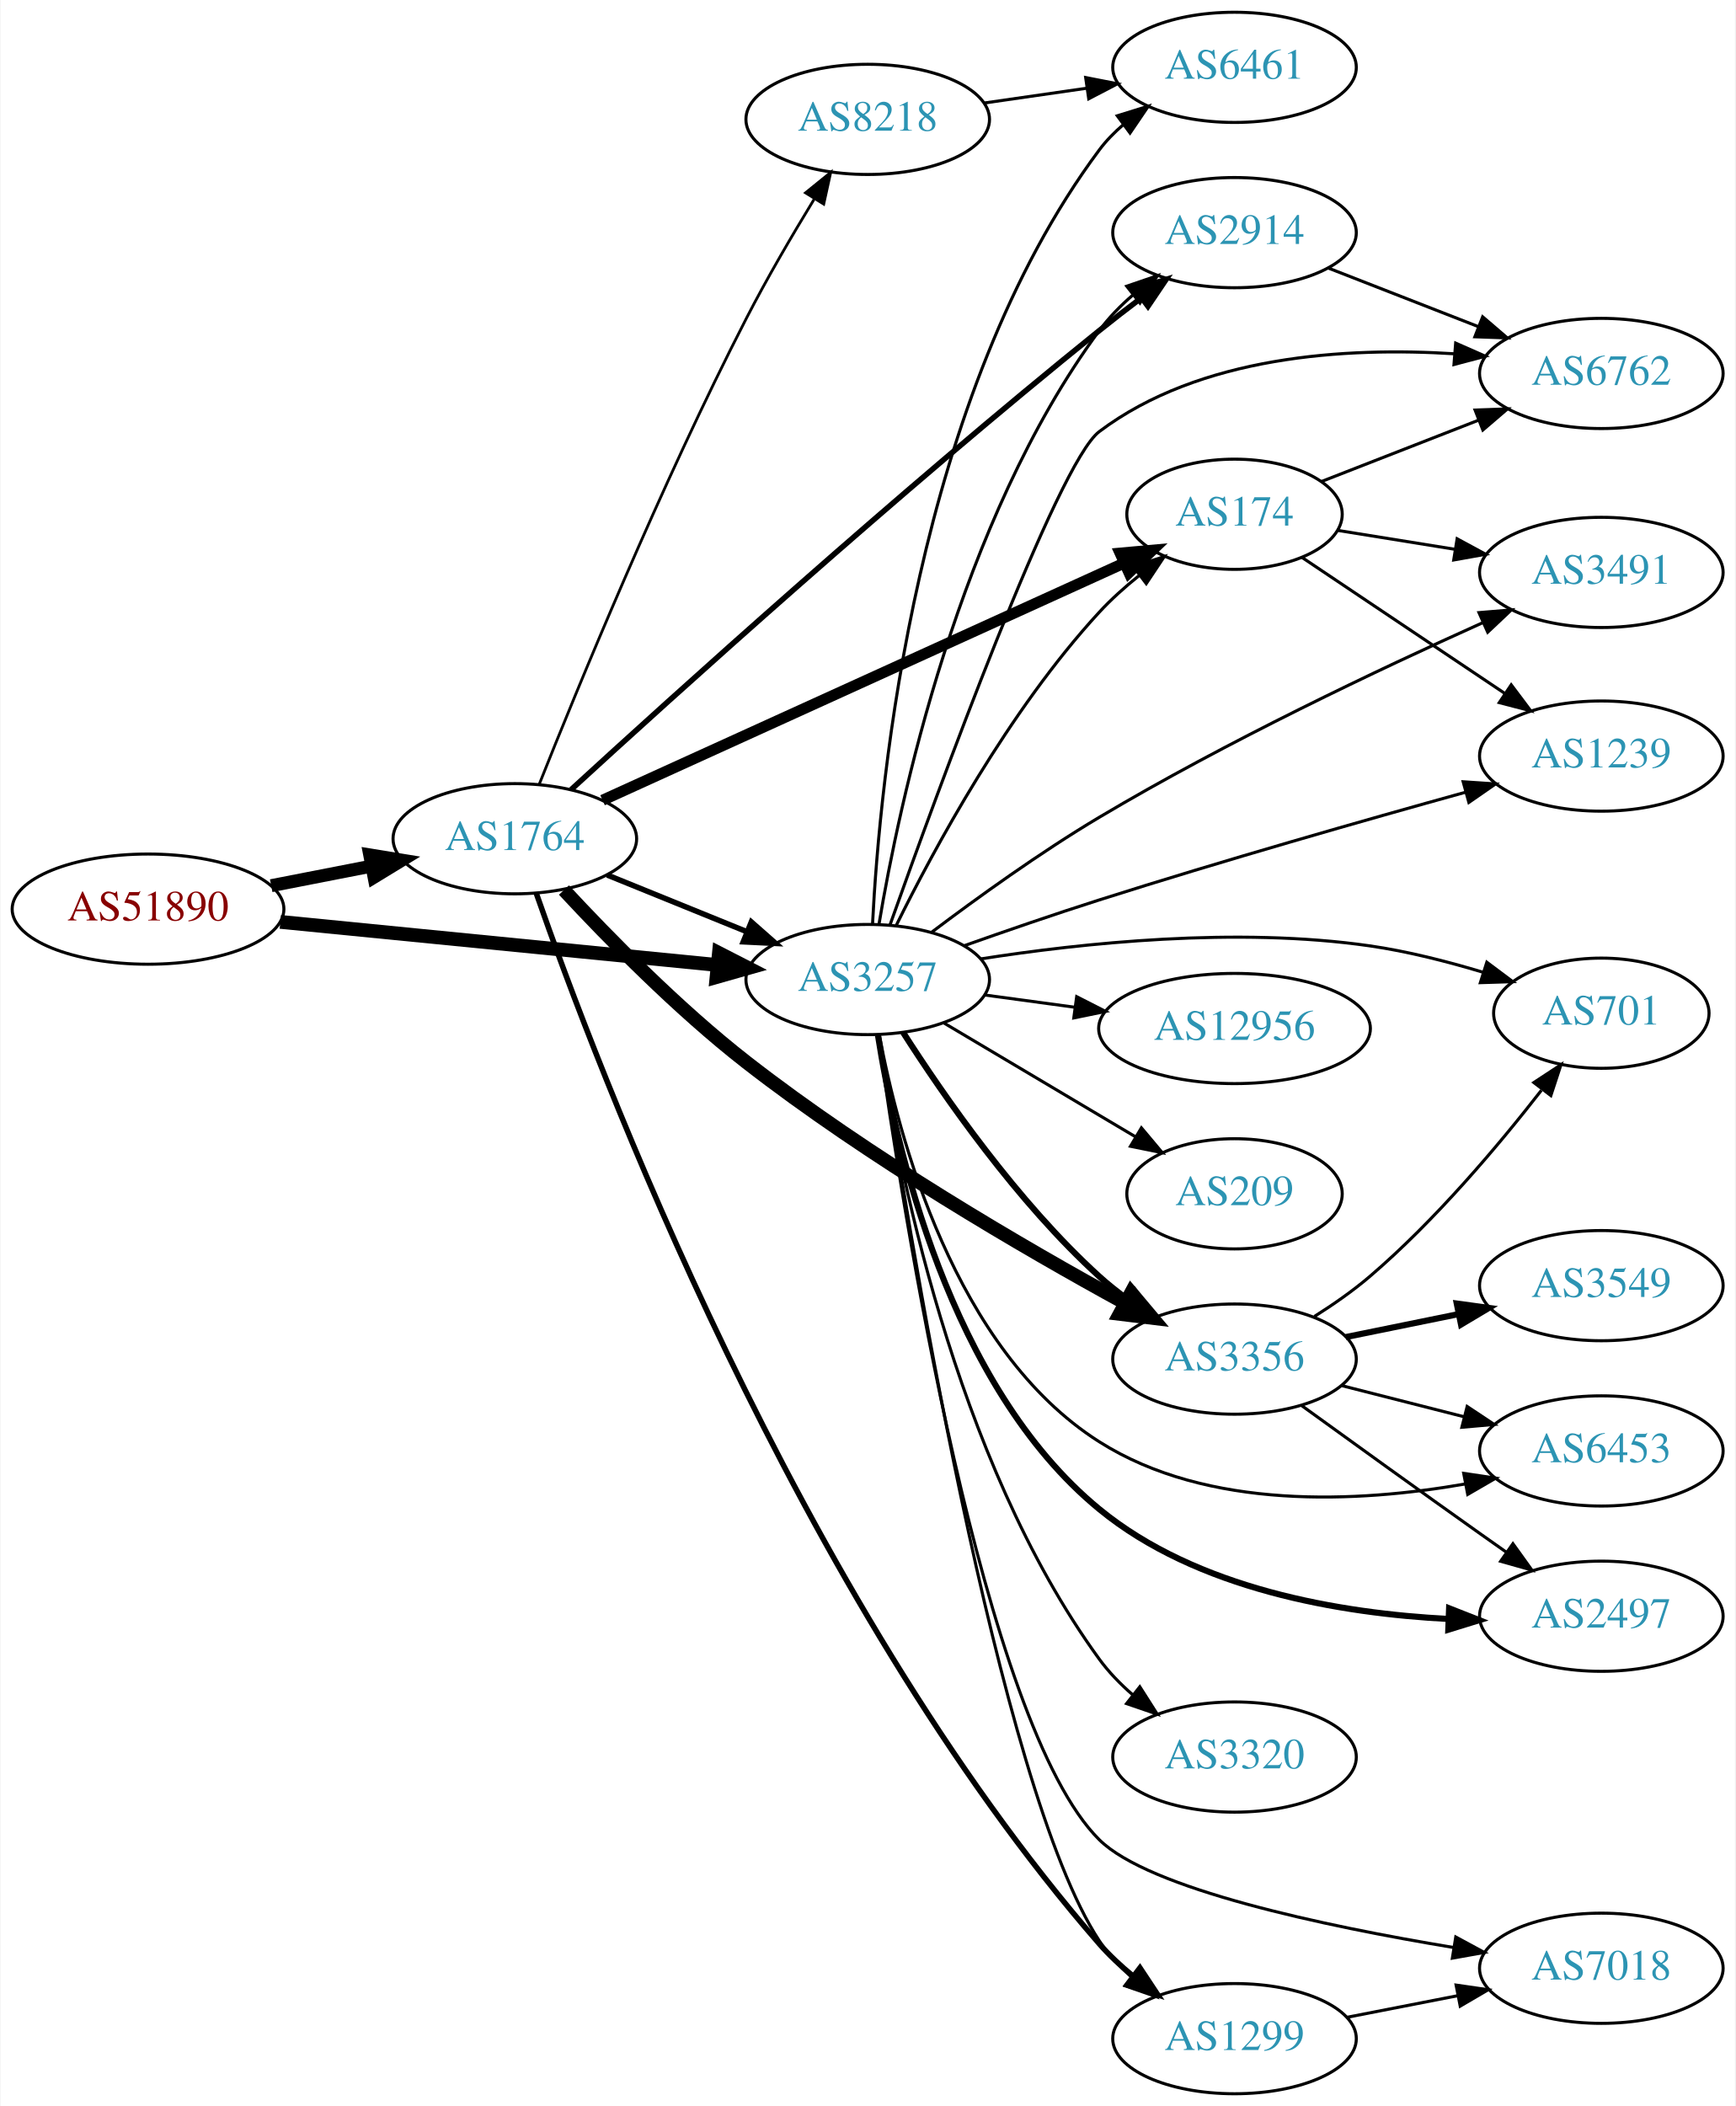
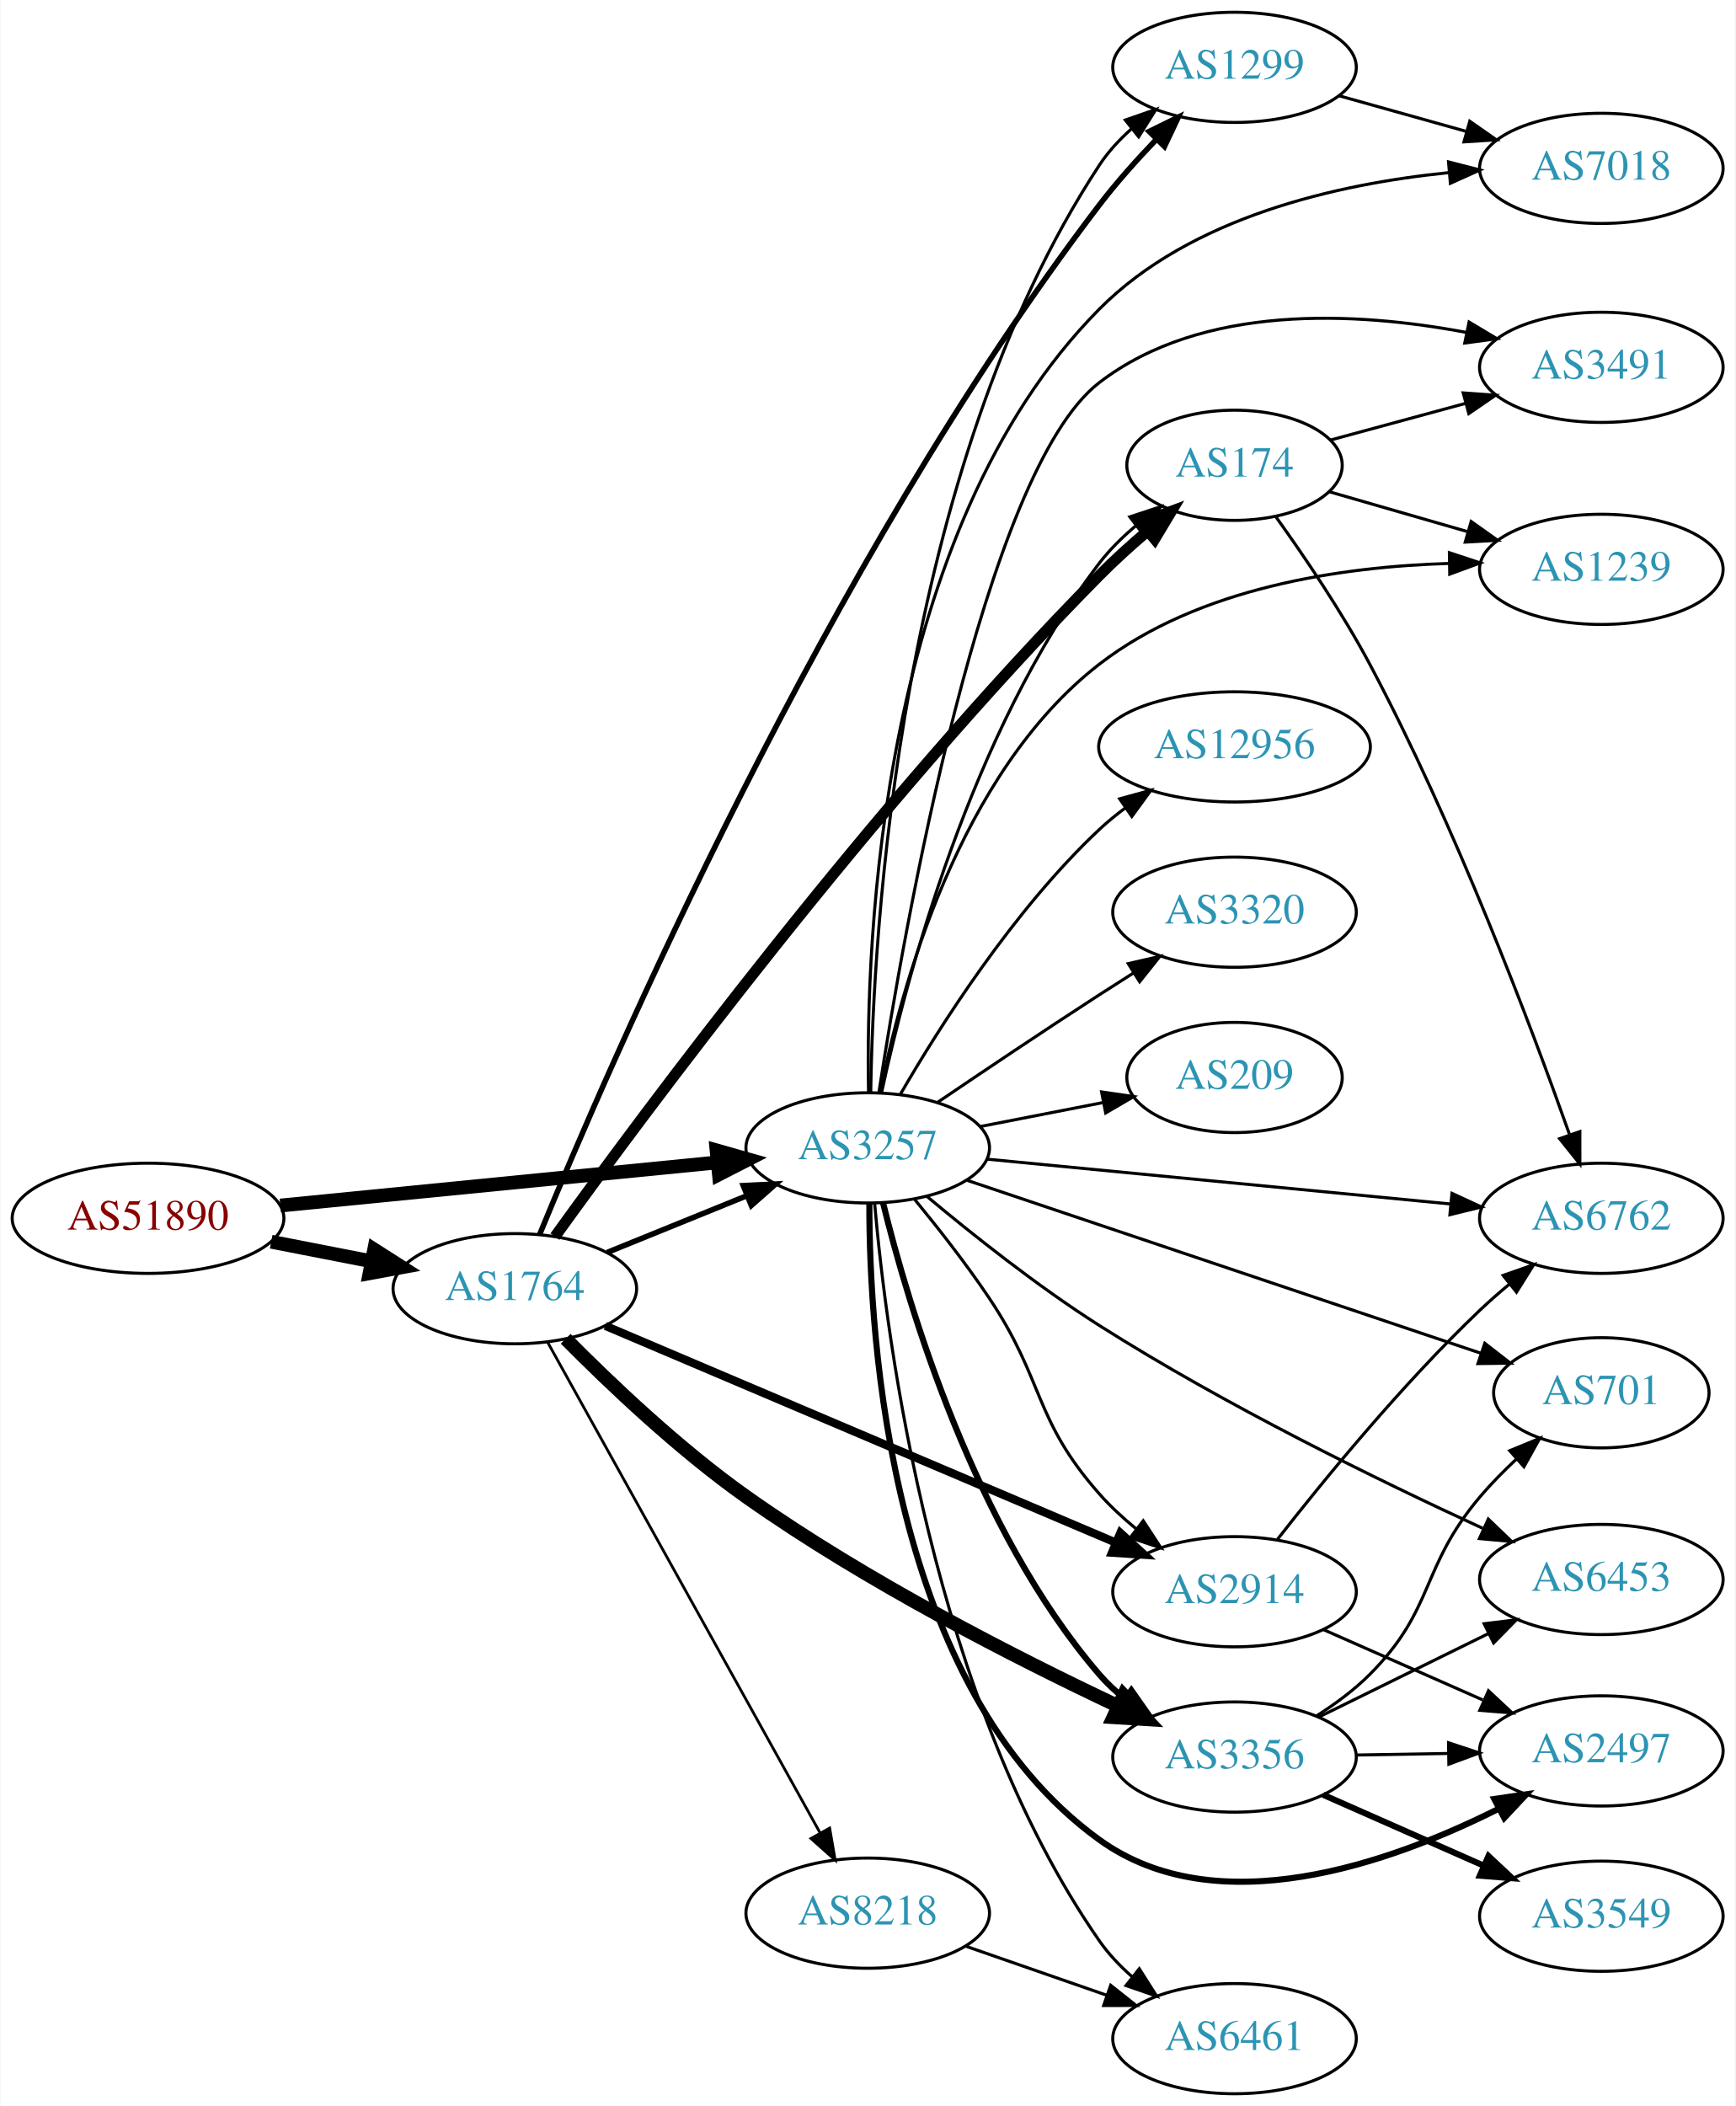
<svg xmlns="http://www.w3.org/2000/svg" xmlns:xlink="http://www.w3.org/1999/xlink" width="567pt" height="688pt" viewBox="0.00 0.00 566.66 688.00">
  <g id="graph0" class="graph" transform="scale(1 1) rotate(0) translate(4 684)">
    <polygon fill="white" stroke="none" points="-4,4 -4,-684 562.663,-684 562.663,4 -4,4" />
    <g id="node1" class="node">
      <g id="a_node1">
        <a xlink:href="/asn/51890" xlink:title="AS51890 ~ Mayr-Melnhof Karton GmbH [AT]">
-           <ellipse fill="#ffffff" stroke="black" cx="44.196" cy="-387" rx="44.393" ry="18" />
-           <text text-anchor="middle" x="44.196" y="-383.3" font-family="Times,serif" font-size="14.00" fill="#880000">AS51890</text>
+           <ellipse fill="#ffffff" stroke="black" cx="44.196" cy="-286" rx="44.393" ry="18" />
+           <text text-anchor="middle" x="44.196" y="-282.3" font-family="Times,serif" font-size="14.00" fill="#880000">AS51890</text>
        </a>
      </g>
    </g>
    <g id="node2" class="node">
      <g id="a_node2">
        <a xlink:href="/asn/1764" xlink:title="AS1764 ~ NEXTLAYER-AS [AT]">
-           <ellipse fill="#ffffff" stroke="black" cx="164.039" cy="-410" rx="39.794" ry="18" />
-           <text text-anchor="middle" x="164.039" y="-406.3" font-family="Times,serif" font-size="14.00" fill="#2c94b3">AS1764</text>
+           <ellipse fill="#ffffff" stroke="black" cx="164.039" cy="-263" rx="39.794" ry="18" />
+           <text text-anchor="middle" x="164.039" y="-259.3" font-family="Times,serif" font-size="14.00" fill="#2c94b3">AS1764</text>
        </a>
      </g>
    </g>
    <g id="edge1" class="edge">
-       <path fill="none" stroke="black" stroke-width="4.235" d="M84.436,-394.659C94.888,-396.699 106.274,-398.921 117.052,-401.025" />
-       <polygon fill="black" stroke="black" stroke-width="4.235" points="116.625,-404.717 127.149,-402.995 118.045,-397.442 116.625,-404.717" />
+       <path fill="none" stroke="black" stroke-width="4.5" d="M84.436,-278.341C94.888,-276.301 106.274,-274.079 117.052,-271.975" />
+       <polygon fill="black" stroke="black" stroke-width="4.5" points="118.089,-275.785 127.149,-270.005 116.58,-268.056 118.089,-275.785" />
    </g>
    <g id="node3" class="node">
      <g id="a_node3">
        <a xlink:href="/asn/3257" xlink:title="AS3257 ~ GTT [DE]">
-           <ellipse fill="#ffffff" stroke="black" cx="279.332" cy="-364" rx="39.794" ry="18" />
-           <text text-anchor="middle" x="279.332" y="-360.3" font-family="Times,serif" font-size="14.00" fill="#2c94b3">AS3257</text>
+           <ellipse fill="#ffffff" stroke="black" cx="279.332" cy="-309" rx="39.794" ry="18" />
+           <text text-anchor="middle" x="279.332" y="-305.3" font-family="Times,serif" font-size="14.00" fill="#2c94b3">AS3257</text>
        </a>
      </g>
    </g>
    <g id="edge2" class="edge">
-       <path fill="none" stroke="black" stroke-width="4.5" d="M87.415,-382.835C127.661,-378.864 188.2,-372.892 230.277,-368.741" />
-       <polygon fill="black" stroke="black" stroke-width="4.5" points="230.721,-372.654 240.286,-367.753 229.948,-364.817 230.721,-372.654" />
-     </g>
-     <g id="edge8" class="edge">
-       <path fill="none" stroke="black" stroke-width="1.8" d="M194.214,-398.154C208.09,-392.52 224.867,-385.708 239.776,-379.654" />
-       <polygon fill="black" stroke="black" stroke-width="1.8" points="241.306,-382.811 249.255,-375.806 238.673,-376.325 241.306,-382.811" />
+       <path fill="none" stroke="black" stroke-width="4.5" d="M87.415,-290.165C127.661,-294.136 188.2,-300.108 230.277,-304.259" />
+       <polygon fill="black" stroke="black" stroke-width="4.5" points="229.948,-308.183 240.286,-305.247 230.721,-300.346 229.948,-308.183" />
+     </g>
+     <g id="edge7" class="edge">
+       <path fill="none" stroke="black" stroke-width="1.8" d="M194.214,-274.846C208.09,-280.48 224.867,-287.292 239.776,-293.346" />
+       <polygon fill="black" stroke="black" stroke-width="1.8" points="238.673,-296.675 249.255,-297.194 241.306,-290.189 238.673,-296.675" />
    </g>
    <g id="node4" class="node">
      <g id="a_node4">
        <a xlink:href="/asn/2914" xlink:title="AS2914 ~ NTT America, Inc. [US]">
-           <ellipse fill="#ffffff" stroke="black" cx="399.174" cy="-608" rx="39.794" ry="18" />
-           <text text-anchor="middle" x="399.174" y="-604.3" font-family="Times,serif" font-size="14.00" fill="#2c94b3">AS2914</text>
+           <ellipse fill="#ffffff" stroke="black" cx="399.174" cy="-164" rx="39.794" ry="18" />
+           <text text-anchor="middle" x="399.174" y="-160.3" font-family="Times,serif" font-size="14.00" fill="#2c94b3">AS2914</text>
        </a>
      </g>
    </g>
    <g id="edge3" class="edge">
-       <path fill="none" stroke="black" stroke-width="1.8" d="M182.437,-426.05C215.391,-456.257 289.486,-523.264 354.978,-576 359.34,-579.512 364.03,-583.136 368.654,-586.626" />
-       <polygon fill="black" stroke="black" stroke-width="1.8" points="366.713,-589.544 376.824,-592.71 370.894,-583.93 366.713,-589.544" />
+       <path fill="none" stroke="black" stroke-width="2.7" d="M193.626,-250.861C235.513,-233.073 313.636,-199.899 360.27,-180.096" />
+       <polygon fill="black" stroke="black" stroke-width="2.7" points="361.882,-183.214 369.718,-176.084 359.146,-176.771 361.882,-183.214" />
    </g>
    <g id="node5" class="node">
      <g id="a_node5">
-         <a xlink:href="/asn/3356" xlink:title="AS3356 ~ Level 3 Parent, LLC [US]">
-           <ellipse fill="#ffffff" stroke="black" cx="399.174" cy="-240" rx="39.794" ry="18" />
-           <text text-anchor="middle" x="399.174" y="-236.3" font-family="Times,serif" font-size="14.00" fill="#2c94b3">AS3356</text>
+         <a xlink:href="/asn/1299" xlink:title="AS1299 ~ Telia Carrier [EU]">
+           <ellipse fill="#ffffff" stroke="black" cx="399.174" cy="-662" rx="39.794" ry="18" />
+           <text text-anchor="middle" x="399.174" y="-658.3" font-family="Times,serif" font-size="14.00" fill="#2c94b3">AS1299</text>
        </a>
      </g>
    </g>
    <g id="edge4" class="edge">
-       <path fill="none" stroke="black" stroke-width="4.5" d="M180.098,-393.24C194.537,-377.683 217.376,-354.376 239.685,-337 279.698,-305.834 330.341,-276.364 363.465,-258.261" />
-       <polygon fill="black" stroke="black" stroke-width="4.5" points="365.403,-261.689 372.32,-253.464 361.652,-254.765 365.403,-261.689" />
+       <path fill="none" stroke="black" stroke-width="1.8" d="M172.15,-280.74C194.227,-334.601 265.504,-499.721 354.978,-617 360.549,-624.302 367.17,-631.705 373.533,-638.341" />
+       <polygon fill="black" stroke="black" stroke-width="1.8" points="371.296,-641.057 380.807,-645.725 376.283,-636.145 371.296,-641.057" />
    </g>
    <g id="node6" class="node">
      <g id="a_node6">
        <a xlink:href="/asn/174" xlink:title="AS174 ~ Cogent Communications [US]">
-           <ellipse fill="#ffffff" stroke="black" cx="399.174" cy="-516" rx="35.194" ry="18" />
-           <text text-anchor="middle" x="399.174" y="-512.3" font-family="Times,serif" font-size="14.00" fill="#2c94b3">AS174</text>
+           <ellipse fill="#ffffff" stroke="black" cx="399.174" cy="-532" rx="35.194" ry="18" />
+           <text text-anchor="middle" x="399.174" y="-528.3" font-family="Times,serif" font-size="14.00" fill="#2c94b3">AS174</text>
        </a>
      </g>
    </g>
    <g id="edge5" class="edge">
-       <path fill="none" stroke="black" stroke-width="3.6" d="M192.698,-422.576C235.15,-441.878 316.337,-478.791 362.942,-499.981" />
-       <polygon fill="black" stroke="black" stroke-width="3.6" points="361.784,-503.299 372.336,-504.252 364.681,-496.927 361.784,-503.299" />
+       <path fill="none" stroke="black" stroke-width="3.6" d="M177.143,-280.019C205.814,-319.815 281.022,-421.238 354.978,-496 359.868,-500.943 365.38,-505.922 370.79,-510.534" />
+       <polygon fill="black" stroke="black" stroke-width="3.6" points="368.628,-513.288 378.558,-516.982 373.099,-507.902 368.628,-513.288" />
    </g>
    <g id="node7" class="node">
      <g id="a_node7">
-         <a xlink:href="/asn/1299" xlink:title="AS1299 ~ Telia Carrier [EU]">
-           <ellipse fill="#ffffff" stroke="black" cx="399.174" cy="-18" rx="39.794" ry="18" />
-           <text text-anchor="middle" x="399.174" y="-14.3" font-family="Times,serif" font-size="14.00" fill="#2c94b3">AS1299</text>
+         <a xlink:href="/asn/3356" xlink:title="AS3356 ~ Level 3 Parent, LLC [US]">
+           <ellipse fill="#ffffff" stroke="black" cx="399.174" cy="-110" rx="39.794" ry="18" />
+           <text text-anchor="middle" x="399.174" y="-106.3" font-family="Times,serif" font-size="14.00" fill="#2c94b3">AS3356</text>
        </a>
      </g>
    </g>
    <g id="edge6" class="edge">
-       <path fill="none" stroke="black" stroke-width="1.8" d="M171.068,-392.104C190.522,-336.313 256.162,-162.503 354.978,-49 358.217,-45.28 361.986,-41.762 365.922,-38.524" />
-       <polygon fill="black" stroke="black" stroke-width="1.8" points="368.276,-41.132 374.122,-32.296 364.041,-35.557 368.276,-41.132" />
+       <path fill="none" stroke="black" stroke-width="4.5" d="M180.649,-246.641C195.108,-232.03 217.643,-210.588 239.685,-195 278.78,-167.351 327.913,-142.324 361.026,-126.701" />
+       <polygon fill="black" stroke="black" stroke-width="4.5" points="362.942,-130.152 370.339,-122.355 359.612,-123.016 362.942,-130.152" />
    </g>
    <g id="node8" class="node">
      <g id="a_node8">
        <a xlink:href="/asn/8218" xlink:title="AS8218 ~ legacy Neotelecoms [FR]">
-           <ellipse fill="#ffffff" stroke="black" cx="279.332" cy="-645" rx="39.794" ry="18" />
-           <text text-anchor="middle" x="279.332" y="-641.3" font-family="Times,serif" font-size="14.00" fill="#2c94b3">AS8218</text>
-         </a>
-       </g>
-     </g>
-     <g id="edge7" class="edge">
-       <path fill="none" stroke="black" stroke-width="0.9" d="M171.975,-427.706C184.412,-458.983 211.819,-525.825 239.685,-580 246.414,-593.081 254.656,-607.163 261.797,-618.864" />
-       <polygon fill="black" stroke="black" stroke-width="0.9" points="259.006,-621.005 267.239,-627.673 264.961,-617.326 259.006,-621.005" />
-     </g>
-     <g id="edge30" class="edge">
-       <path fill="none" stroke="black" d="M283.025,-382.143C289.533,-421.014 309.094,-513.84 354.978,-576 358.085,-580.21 361.903,-584.11 365.972,-587.635" />
-       <polygon fill="black" stroke="black" points="363.958,-590.504 373.983,-593.933 368.285,-585.001 363.958,-590.504" />
-     </g>
-     <g id="edge23" class="edge">
-       <path fill="none" stroke="black" stroke-width="2" d="M290.886,-346.732C304.084,-326.083 328.223,-291.272 354.978,-267 357.915,-264.335 361.149,-261.776 364.485,-259.366" />
-       <polygon fill="black" stroke="black" stroke-width="2" points="366.541,-262.201 372.879,-253.711 362.63,-256.396 366.541,-262.201" />
+           <ellipse fill="#ffffff" stroke="black" cx="279.332" cy="-59" rx="39.794" ry="18" />
+           <text text-anchor="middle" x="279.332" y="-55.3" font-family="Times,serif" font-size="14.00" fill="#2c94b3">AS8218</text>
+         </a>
+       </g>
+     </g>
+     <g id="edge8" class="edge">
+       <path fill="none" stroke="black" stroke-width="0.9" d="M174.698,-245.607C194.597,-209.776 240.261,-127.552 263.765,-85.229" />
+       <polygon fill="black" stroke="black" stroke-width="0.9" points="266.901,-86.79 268.697,-76.349 260.782,-83.392 266.901,-86.79" />
+     </g>
+     <g id="edge32" class="edge">
+       <path fill="none" stroke="black" d="M294.598,-292.255C302.202,-283.008 311.502,-271.163 318.978,-260 337.138,-232.884 333.39,-220.475 354.978,-196 358.514,-191.991 362.631,-188.173 366.891,-184.663" />
+       <polygon fill="black" stroke="black" points="369.348,-187.189 375.145,-178.321 365.083,-181.638 369.348,-187.189" />
+     </g>
+     <g id="edge20" class="edge">
+       <path fill="none" stroke="black" d="M280.315,-327.006C281.092,-378.618 289.203,-529.79 354.978,-630 357.849,-634.374 361.534,-638.367 365.539,-641.936" />
+       <polygon fill="black" stroke="black" points="363.499,-644.785 373.506,-648.266 367.853,-639.304 363.499,-644.785" />
+     </g>
+     <g id="edge21" class="edge">
+       <path fill="none" stroke="black" d="M283.843,-326.972C291.569,-362.898 312.804,-444.854 354.978,-500 358.38,-504.448 362.56,-508.569 366.966,-512.272" />
+       <polygon fill="black" stroke="black" points="364.962,-515.146 375.024,-518.465 369.229,-509.596 364.962,-515.146" />
    </g>
    <g id="edge22" class="edge">
-       <path fill="none" stroke="black" d="M288.653,-381.69C300.85,-406.419 325.374,-451.892 354.978,-484 358.853,-488.203 363.346,-492.226 367.941,-495.916" />
-       <polygon fill="black" stroke="black" points="366.119,-498.926 376.207,-502.162 370.339,-493.341 366.119,-498.926" />
-     </g>
-     <g id="edge31" class="edge">
-       <path fill="none" stroke="black" d="M282.971,-345.875C291.84,-286.709 321.879,-100.159 354.978,-50 357.86,-45.633 361.551,-41.644 365.559,-38.077" />
-       <polygon fill="black" stroke="black" points="367.873,-40.709 373.527,-31.748 363.52,-35.227 367.873,-40.709" />
+       <path fill="none" stroke="black" stroke-width="2" d="M284.349,-291.006C292.601,-257.432 314.2,-184.365 354.978,-137 357.43,-134.152 360.259,-131.505 363.271,-129.071" />
+       <polygon fill="black" stroke="black" stroke-width="2" points="365.459,-131.809 371.542,-123.135 361.377,-126.122 365.459,-131.809" />
+     </g>
+     <g id="node9" class="node">
+       <g id="a_node9">
+         <a xlink:href="/asn/1239" xlink:title="AS1239 ~ Sprint [US]">
+           <ellipse fill="#ffffff" stroke="black" cx="519.017" cy="-498" rx="39.794" ry="18" />
+           <text text-anchor="middle" x="519.017" y="-494.3" font-family="Times,serif" font-size="14.00" fill="#2c94b3">AS1239</text>
+         </a>
+       </g>
+     </g>
+     <g id="edge29" class="edge">
+       <path fill="none" stroke="black" d="M283.358,-327.003C289.958,-360.299 308.915,-431.348 354.978,-467 387.433,-492.119 434.246,-498.883 469.392,-499.94" />
+       <polygon fill="black" stroke="black" points="469.38,-503.44 479.434,-500.099 469.491,-496.441 469.38,-503.44" />
    </g>
    <g id="node10" class="node">
      <g id="a_node10">
-         <a xlink:href="/asn/701" xlink:title="AS701 ~ UUNET [US]">
-           <ellipse fill="#ffffff" stroke="black" cx="519.017" cy="-353" rx="35.194" ry="18" />
-           <text text-anchor="middle" x="519.017" y="-349.3" font-family="Times,serif" font-size="14.00" fill="#2c94b3">AS701</text>
-         </a>
-       </g>
-     </g>
-     <g id="edge24" class="edge">
-       <path fill="none" stroke="black" d="M316.117,-370.718C349.26,-375.923 399.848,-381.28 443.37,-375 455.574,-373.239 468.564,-369.938 480.228,-366.418" />
-       <polygon fill="black" stroke="black" points="481.605,-369.653 490.084,-363.302 479.494,-362.979 481.605,-369.653" />
+         <a xlink:href="/asn/3491" xlink:title="AS3491 ~ PCCW Global, Inc. [US]">
+           <ellipse fill="#ffffff" stroke="black" cx="519.017" cy="-564" rx="39.794" ry="18" />
+           <text text-anchor="middle" x="519.017" y="-560.3" font-family="Times,serif" font-size="14.00" fill="#2c94b3">AS3491</text>
+         </a>
+       </g>
+     </g>
+     <g id="edge25" class="edge">
+       <path fill="none" stroke="black" d="M282.986,-327.13C291.075,-379.638 317.189,-529.934 354.978,-559 388.688,-584.928 438.954,-582.157 474.751,-575.435" />
+       <polygon fill="black" stroke="black" points="475.807,-578.791 484.899,-573.353 474.4,-571.934 475.807,-578.791" />
    </g>
    <g id="node11" class="node">
      <g id="a_node11">
-         <a xlink:href="/asn/6453" xlink:title="AS6453 ~ TATA COMMUNICATIONS (AMERICA) INC [US]">
-           <ellipse fill="#ffffff" stroke="black" cx="519.017" cy="-210" rx="39.794" ry="18" />
-           <text text-anchor="middle" x="519.017" y="-206.3" font-family="Times,serif" font-size="14.00" fill="#2c94b3">AS6453</text>
-         </a>
-       </g>
-     </g>
-     <g id="edge29" class="edge">
-       <path fill="none" stroke="black" d="M283.104,-346.043C289.279,-312.97 307.558,-243.064 354.978,-213 390.45,-190.511 439.563,-193.08 474.594,-199.217" />
-       <polygon fill="black" stroke="black" points="474.05,-202.676 484.53,-201.117 475.366,-195.801 474.05,-202.676" />
+         <a xlink:href="/asn/6762" xlink:title="AS6762 ~ TELECOM ITALIA SPARKLE S.p.A. [IT]">
+           <ellipse fill="#ffffff" stroke="black" cx="519.017" cy="-286" rx="39.794" ry="18" />
+           <text text-anchor="middle" x="519.017" y="-282.3" font-family="Times,serif" font-size="14.00" fill="#2c94b3">AS6762</text>
+         </a>
+       </g>
+     </g>
+     <g id="edge24" class="edge">
+       <path fill="none" stroke="black" d="M318.256,-305.33C359.355,-301.353 425.041,-294.997 469.781,-290.668" />
+       <polygon fill="black" stroke="black" points="470.217,-294.142 479.834,-289.695 469.543,-287.174 470.217,-294.142" />
    </g>
    <g id="node12" class="node">
      <g id="a_node12">
-         <a xlink:href="/asn/2497" xlink:title="AS2497 ~ Internet Initiative Japan Inc. [JP]">
-           <ellipse fill="#ffffff" stroke="black" cx="519.017" cy="-156" rx="39.794" ry="18" />
-           <text text-anchor="middle" x="519.017" y="-152.3" font-family="Times,serif" font-size="14.00" fill="#2c94b3">AS2497</text>
-         </a>
-       </g>
-     </g>
-     <g id="edge19" class="edge">
-       <path fill="none" stroke="black" stroke-width="2" d="M282.672,-345.835C288.263,-310.262 305.806,-231.374 354.978,-191 386.848,-164.832 433.727,-156.949 469.047,-155.104" />
-       <polygon fill="black" stroke="black" stroke-width="2" points="469.282,-158.597 479.143,-154.722 469.018,-151.602 469.282,-158.597" />
+         <a xlink:href="/asn/6453" xlink:title="AS6453 ~ TATA COMMUNICATIONS (AMERICA) INC [US]">
+           <ellipse fill="#ffffff" stroke="black" cx="519.017" cy="-168" rx="39.794" ry="18" />
+           <text text-anchor="middle" x="519.017" y="-164.3" font-family="Times,serif" font-size="14.00" fill="#2c94b3">AS6453</text>
+         </a>
+       </g>
+     </g>
+     <g id="edge27" class="edge">
+       <path fill="none" stroke="black" d="M298.63,-293.191C313.315,-280.902 334.75,-263.844 354.978,-251 396.1,-224.89 446.464,-200.276 480.239,-184.736" />
+       <polygon fill="black" stroke="black" points="482.085,-187.741 489.731,-180.407 479.18,-181.372 482.085,-187.741" />
    </g>
    <g id="node13" class="node">
      <g id="a_node13">
-         <a xlink:href="/asn/7018" xlink:title="AS7018 ~ AT&amp;T Services, Inc. [US]">
-           <ellipse fill="#ffffff" stroke="black" cx="519.017" cy="-41" rx="39.794" ry="18" />
-           <text text-anchor="middle" x="519.017" y="-37.3" font-family="Times,serif" font-size="14.00" fill="#2c94b3">AS7018</text>
-         </a>
-       </g>
-     </g>
-     <g id="edge28" class="edge">
-       <path fill="none" stroke="black" d="M282.768,-345.69C290.608,-289.457 316.913,-120.78 354.978,-83 371.221,-66.879 428.593,-54.765 470.702,-47.788" />
-       <polygon fill="black" stroke="black" points="471.458,-51.212 480.775,-46.168 470.346,-44.301 471.458,-51.212" />
-     </g>
-     <g id="node14" class="node">
-       <g id="a_node14">
-         <a xlink:href="/asn/3491" xlink:title="AS3491 ~ PCCW Global, Inc. [US]">
-           <ellipse fill="#ffffff" stroke="black" cx="519.017" cy="-497" rx="39.794" ry="18" />
-           <text text-anchor="middle" x="519.017" y="-493.3" font-family="Times,serif" font-size="14.00" fill="#2c94b3">AS3491</text>
-         </a>
-       </g>
-     </g>
-     <g id="edge21" class="edge">
-       <path fill="none" stroke="black" d="M300.33,-379.539C315.031,-390.626 335.72,-405.54 354.978,-417 396.408,-441.654 446.511,-465.397 480.147,-480.522" />
-       <polygon fill="black" stroke="black" points="479.044,-483.863 489.602,-484.742 481.897,-477.47 479.044,-483.863" />
+         <a xlink:href="/asn/2497" xlink:title="AS2497 ~ Internet Initiative Japan Inc. [JP]">
+           <ellipse fill="#ffffff" stroke="black" cx="519.017" cy="-112" rx="39.794" ry="18" />
+           <text text-anchor="middle" x="519.017" y="-108.3" font-family="Times,serif" font-size="14.00" fill="#2c94b3">AS2497</text>
+         </a>
+       </g>
+     </g>
+     <g id="edge19" class="edge">
+       <path fill="none" stroke="black" stroke-width="2" d="M279.864,-290.926C279.824,-246.573 286.662,-132.382 354.978,-83 393.477,-55.171 450.2,-75.348 485.583,-93.153" />
+       <polygon fill="black" stroke="black" stroke-width="2" points="484.046,-96.299 494.529,-97.834 487.292,-90.097 484.046,-96.299" />
    </g>
    <g id="node15" class="node">
      <g id="a_node15">
-         <a xlink:href="/asn/6762" xlink:title="AS6762 ~ TELECOM ITALIA SPARKLE S.p.A. [IT]">
-           <ellipse fill="#ffffff" stroke="black" cx="519.017" cy="-562" rx="39.794" ry="18" />
-           <text text-anchor="middle" x="519.017" y="-558.3" font-family="Times,serif" font-size="14.00" fill="#2c94b3">AS6762</text>
-         </a>
-       </g>
-     </g>
-     <g id="edge26" class="edge">
-       <path fill="none" stroke="black" d="M286.623,-381.877C302.006,-425.134 341.265,-532.665 354.978,-543 387.911,-567.821 435.71,-570.652 471.044,-568.422" />
-       <polygon fill="black" stroke="black" points="471.423,-571.903 481.118,-567.63 470.874,-564.924 471.423,-571.903" />
+         <a xlink:href="/asn/701" xlink:title="AS701 ~ UUNET [US]">
+           <ellipse fill="#ffffff" stroke="black" cx="519.017" cy="-229" rx="35.194" ry="18" />
+           <text text-anchor="middle" x="519.017" y="-225.3" font-family="Times,serif" font-size="14.00" fill="#2c94b3">AS701</text>
+         </a>
+       </g>
+     </g>
+     <g id="edge31" class="edge">
+       <path fill="none" stroke="black" d="M311.894,-298.377C355.188,-283.805 432.924,-257.64 479.564,-241.943" />
+       <polygon fill="black" stroke="black" points="480.941,-245.172 489.302,-238.665 478.708,-238.538 480.941,-245.172" />
    </g>
    <g id="node16" class="node">
      <g id="a_node16">
-         <a xlink:href="/asn/1239" xlink:title="AS1239 ~ Sprint [US]">
-           <ellipse fill="#ffffff" stroke="black" cx="519.017" cy="-437" rx="39.794" ry="18" />
-           <text text-anchor="middle" x="519.017" y="-433.3" font-family="Times,serif" font-size="14.00" fill="#2c94b3">AS1239</text>
-         </a>
-       </g>
-     </g>
-     <g id="edge27" class="edge">
-       <path fill="none" stroke="black" d="M310.713,-375.003C324.212,-379.783 340.331,-385.342 354.978,-390 395.302,-402.824 441.704,-416.054 474.668,-425.197" />
-       <polygon fill="black" stroke="black" points="473.874,-428.609 484.445,-427.898 475.738,-421.862 473.874,-428.609" />
+         <a xlink:href="/asn/6461" xlink:title="AS6461 ~ ZAYO-6461 [US]">
+           <ellipse fill="#ffffff" stroke="black" cx="399.174" cy="-18" rx="39.794" ry="18" />
+           <text text-anchor="middle" x="399.174" y="-14.3" font-family="Times,serif" font-size="14.00" fill="#2c94b3">AS6461</text>
+         </a>
+       </g>
+     </g>
+     <g id="edge30" class="edge">
+       <path fill="none" stroke="black" d="M281.581,-290.989C285.458,-246.324 300.533,-128.415 354.978,-50 357.962,-45.702 361.711,-41.752 365.746,-38.203" />
+       <polygon fill="black" stroke="black" points="368.06,-40.836 373.734,-31.888 363.719,-35.345 368.06,-40.836" />
    </g>
    <g id="node17" class="node">
      <g id="a_node17">
-         <a xlink:href="/asn/6461" xlink:title="AS6461 ~ ZAYO-6461 [US]">
-           <ellipse fill="#ffffff" stroke="black" cx="399.174" cy="-662" rx="39.794" ry="18" />
-           <text text-anchor="middle" x="399.174" y="-658.3" font-family="Times,serif" font-size="14.00" fill="#2c94b3">AS6461</text>
-         </a>
-       </g>
-     </g>
-     <g id="edge20" class="edge">
-       <path fill="none" stroke="black" d="M280.904,-382.089C283.234,-428.648 295.05,-554.589 354.978,-635 357.224,-638.014 359.915,-640.771 362.841,-643.274" />
-       <polygon fill="black" stroke="black" points="360.871,-646.17 370.992,-649.306 365.036,-640.544 360.871,-646.17" />
+         <a xlink:href="/asn/7018" xlink:title="AS7018 ~ AT&amp;T Services, Inc. [US]">
+           <ellipse fill="#ffffff" stroke="black" cx="519.017" cy="-629" rx="39.794" ry="18" />
+           <text text-anchor="middle" x="519.017" y="-625.3" font-family="Times,serif" font-size="14.00" fill="#2c94b3">AS7018</text>
+         </a>
+       </g>
+     </g>
+     <g id="edge23" class="edge">
+       <path fill="none" stroke="black" d="M279.593,-327.305C278.671,-376.102 283.139,-510.51 354.978,-583 384.843,-613.136 432.822,-623.915 469.017,-627.583" />
+       <polygon fill="black" stroke="black" points="469.098,-631.103 479.362,-628.473 469.699,-624.129 469.098,-631.103" />
    </g>
    <g id="node18" class="node">
      <g id="a_node18">
        <a xlink:href="/asn/12956" xlink:title="AS12956 ~ TELXIUS [ES]">
-           <ellipse fill="#ffffff" stroke="black" cx="399.174" cy="-348" rx="44.393" ry="18" />
-           <text text-anchor="middle" x="399.174" y="-344.3" font-family="Times,serif" font-size="14.00" fill="#2c94b3">AS12956</text>
-         </a>
-       </g>
-     </g>
-     <g id="edge25" class="edge">
-       <path fill="none" stroke="black" d="M317.618,-358.938C326.926,-357.674 337.071,-356.296 346.925,-354.958" />
-       <polygon fill="black" stroke="black" points="347.603,-358.398 357.041,-353.585 346.661,-351.462 347.603,-358.398" />
+           <ellipse fill="#ffffff" stroke="black" cx="399.174" cy="-440" rx="44.393" ry="18" />
+           <text text-anchor="middle" x="399.174" y="-436.3" font-family="Times,serif" font-size="14.00" fill="#2c94b3">AS12956</text>
+         </a>
+       </g>
+     </g>
+     <g id="edge26" class="edge">
+       <path fill="none" stroke="black" d="M289.94,-326.412C302.705,-348.448 326.936,-386.695 354.978,-413 357.572,-415.433 360.417,-417.769 363.371,-419.977" />
+       <polygon fill="black" stroke="black" points="361.643,-423.037 371.862,-425.837 365.62,-417.276 361.643,-423.037" />
    </g>
    <g id="node19" class="node">
      <g id="a_node19">
-         <a xlink:href="/asn/209" xlink:title="AS209 ~ CenturyLink Communications, LLC [US]">
-           <ellipse fill="#ffffff" stroke="black" cx="399.174" cy="-294" rx="35.194" ry="18" />
-           <text text-anchor="middle" x="399.174" y="-290.3" font-family="Times,serif" font-size="14.00" fill="#2c94b3">AS209</text>
-         </a>
-       </g>
-     </g>
-     <g id="edge32" class="edge">
-       <path fill="none" stroke="black" d="M304.179,-349.834C322.259,-339.095 347.265,-324.24 366.941,-312.553" />
-       <polygon fill="black" stroke="black" points="368.752,-315.548 375.562,-307.432 365.177,-309.53 368.752,-315.548" />
+         <a xlink:href="/asn/3320" xlink:title="AS3320 ~ DTAG [DE]">
+           <ellipse fill="#ffffff" stroke="black" cx="399.174" cy="-386" rx="39.794" ry="18" />
+           <text text-anchor="middle" x="399.174" y="-382.3" font-family="Times,serif" font-size="14.00" fill="#2c94b3">AS3320</text>
+         </a>
+       </g>
+     </g>
+     <g id="edge28" class="edge">
+       <path fill="none" stroke="black" d="M302.096,-323.841C316.921,-333.886 337.038,-347.389 354.978,-359 358.57,-361.325 362.346,-363.735 366.11,-366.115" />
+       <polygon fill="black" stroke="black" points="364.445,-369.203 374.774,-371.561 368.17,-363.276 364.445,-369.203" />
    </g>
    <g id="node20" class="node">
      <g id="a_node20">
-         <a xlink:href="/asn/3320" xlink:title="AS3320 ~ DTAG [DE]">
-           <ellipse fill="#ffffff" stroke="black" cx="399.174" cy="-110" rx="39.794" ry="18" />
-           <text text-anchor="middle" x="399.174" y="-106.3" font-family="Times,serif" font-size="14.00" fill="#2c94b3">AS3320</text>
+         <a xlink:href="/asn/209" xlink:title="AS209 ~ CenturyLink Communications, LLC [US]">
+           <ellipse fill="#ffffff" stroke="black" cx="399.174" cy="-332" rx="35.194" ry="18" />
+           <text text-anchor="middle" x="399.174" y="-328.3" font-family="Times,serif" font-size="14.00" fill="#2c94b3">AS209</text>
        </a>
      </g>
    </g>
    <g id="edge33" class="edge">
-       <path fill="none" stroke="black" d="M282.663,-345.919C288.584,-305.78 307.266,-207.606 354.978,-142 358.056,-137.768 361.857,-133.856 365.917,-130.325" />
-       <polygon fill="black" stroke="black" points="368.23,-132.958 373.922,-124.022 363.9,-127.458 368.23,-132.958" />
+       <path fill="none" stroke="black" d="M316.008,-315.963C328.623,-318.425 342.931,-321.218 356.031,-323.775" />
+       <polygon fill="black" stroke="black" points="355.738,-327.284 366.224,-325.764 357.079,-320.413 355.738,-327.284" />
+     </g>
+     <g id="edge17" class="edge">
+       <path fill="none" stroke="black" d="M413.255,-181.18C428.242,-200.369 454.014,-231.897 479.37,-256 482.418,-258.897 485.731,-261.795 489.095,-264.586" />
+       <polygon fill="black" stroke="black" points="486.934,-267.339 496.93,-270.851 491.306,-261.872 486.934,-267.339" />
+     </g>
+     <g id="edge16" class="edge">
+       <path fill="none" stroke="black" d="M428.101,-151.677C443.691,-144.798 463.327,-136.133 480.269,-128.657" />
+       <polygon fill="black" stroke="black" points="482.146,-131.654 489.882,-124.415 479.32,-125.25 482.146,-131.654" />
+     </g>
+     <g id="edge34" class="edge">
+       <path fill="none" stroke="black" d="M433.313,-652.72C446.242,-649.1 461.232,-644.902 474.977,-641.053" />
+       <polygon fill="black" stroke="black" points="476.032,-644.392 484.718,-638.325 474.144,-637.651 476.032,-644.392" />
+     </g>
+     <g id="edge9" class="edge">
+       <path fill="none" stroke="black" d="M430.216,-523.332C443.845,-519.4 460.214,-514.677 475.106,-510.381" />
+       <polygon fill="black" stroke="black" points="476.491,-513.624 485.129,-507.489 474.55,-506.898 476.491,-513.624" />
+     </g>
+     <g id="edge10" class="edge">
+       <path fill="none" stroke="black" d="M430.522,-540.241C443.93,-543.882 459.944,-548.231 474.585,-552.206" />
+       <polygon fill="black" stroke="black" points="473.885,-555.643 484.452,-554.886 475.719,-548.887 473.885,-555.643" />
+     </g>
+     <g id="edge11" class="edge">
+       <path fill="none" stroke="black" d="M412.675,-515.186C421.859,-502.383 434.271,-484.106 443.37,-467 471.192,-414.694 495.731,-349.711 508.561,-313.559" />
+       <polygon fill="black" stroke="black" points="512,-314.33 512.01,-303.736 505.395,-312.011 512,-314.33" />
+     </g>
+     <g id="edge12" class="edge">
+       <path fill="none" stroke="black" d="M426.62,-123.016C443.032,-131.094 464.331,-141.577 482.239,-150.391" />
+       <polygon fill="black" stroke="black" points="480.733,-153.551 491.251,-154.826 483.825,-147.27 480.733,-153.551" />
+     </g>
+     <g id="edge13" class="edge">
+       <path fill="none" stroke="black" d="M439.087,-110.66C448.64,-110.823 458.99,-110.998 468.952,-111.167" />
+       <polygon fill="black" stroke="black" points="469.087,-114.67 479.145,-111.34 469.206,-107.671 469.087,-114.67" />
+     </g>
+     <g id="node14" class="node">
+       <g id="a_node14">
+         <a xlink:href="/asn/3549" xlink:title="AS3549 ~ Level 3 Parent, LLC [US]">
+           <ellipse fill="#ffffff" stroke="black" cx="519.017" cy="-58" rx="39.794" ry="18" />
+           <text text-anchor="middle" x="519.017" y="-54.3" font-family="Times,serif" font-size="14.00" fill="#2c94b3">AS3549</text>
+         </a>
+       </g>
+     </g>
+     <g id="edge14" class="edge">
+       <path fill="none" stroke="black" stroke-width="2" d="M428.101,-97.677C443.691,-90.798 463.327,-82.133 480.269,-74.657" />
+       <polygon fill="black" stroke="black" stroke-width="2" points="482.146,-77.654 489.882,-70.415 479.32,-71.25 482.146,-77.654" />
+     </g>
+     <g id="edge15" class="edge">
+       <path fill="none" stroke="black" d="M425.818,-123.346C431.979,-127.248 438.25,-131.864 443.37,-137 464.79,-158.487 459.77,-171.842 479.37,-195 482.979,-199.263 487.128,-203.471 491.341,-207.397" />
+       <polygon fill="black" stroke="black" points="489.088,-210.078 498.886,-214.11 493.741,-204.848 489.088,-210.078" />
    </g>
    <g id="edge18" class="edge">
-       <path fill="none" stroke="black" d="M429.911,-596.392C444.704,-590.618 462.782,-583.561 478.703,-577.346" />
-       <polygon fill="black" stroke="black" points="480.247,-580.501 488.29,-573.604 477.701,-573.98 480.247,-580.501" />
-     </g>
-     <g id="node9" class="node">
-       <g id="a_node9">
-         <a xlink:href="/asn/3549" xlink:title="AS3549 ~ Level 3 Parent, LLC [US]">
-           <ellipse fill="#ffffff" stroke="black" cx="519.017" cy="-264" rx="39.794" ry="18" />
-           <text text-anchor="middle" x="519.017" y="-260.3" font-family="Times,serif" font-size="14.00" fill="#2c94b3">AS3549</text>
-         </a>
-       </g>
-     </g>
-     <g id="edge9" class="edge">
-       <path fill="none" stroke="black" stroke-width="2" d="M435.531,-247.201C447.077,-249.552 460.069,-252.198 472.267,-254.683" />
-       <polygon fill="black" stroke="black" stroke-width="2" points="471.78,-258.155 482.278,-256.721 473.177,-251.296 471.78,-258.155" />
-     </g>
-     <g id="edge10" class="edge">
-       <path fill="none" stroke="black" d="M425.274,-253.933C431.445,-257.824 437.858,-262.288 443.37,-267 464.679,-285.216 485.284,-309.637 499.427,-327.801" />
-       <polygon fill="black" stroke="black" points="496.968,-330.347 505.825,-336.16 502.527,-326.092 496.968,-330.347" />
-     </g>
-     <g id="edge11" class="edge">
-       <path fill="none" stroke="black" d="M434.259,-231.323C446.718,-228.151 460.99,-224.518 474.18,-221.16" />
-       <polygon fill="black" stroke="black" points="475.181,-224.517 484.008,-218.658 473.454,-217.733 475.181,-224.517" />
-     </g>
-     <g id="edge12" class="edge">
-       <path fill="none" stroke="black" d="M420.96,-224.919C436.901,-213.382 459.472,-197.111 479.37,-183 482.193,-180.998 485.138,-178.921 488.087,-176.848" />
-       <polygon fill="black" stroke="black" points="490.132,-179.689 496.313,-171.084 486.115,-173.956 490.132,-179.689" />
-     </g>
-     <g id="edge14" class="edge">
-       <path fill="none" stroke="black" d="M433,-510.707C444.822,-508.801 458.401,-506.612 471.186,-504.551" />
-       <polygon fill="black" stroke="black" points="471.905,-507.98 481.22,-502.933 470.791,-501.069 471.905,-507.98" />
-     </g>
-     <g id="edge15" class="edge">
-       <path fill="none" stroke="black" d="M427.506,-526.669C442.738,-532.615 461.97,-540.122 478.784,-546.685" />
-       <polygon fill="black" stroke="black" points="477.768,-550.046 488.356,-550.422 480.313,-543.525 477.768,-550.046" />
-     </g>
-     <g id="edge16" class="edge">
-       <path fill="none" stroke="black" d="M421.242,-501.876C439.663,-489.527 466.644,-471.44 487.44,-457.498" />
-       <polygon fill="black" stroke="black" points="489.574,-460.281 495.931,-451.806 485.676,-454.467 489.574,-460.281" />
-     </g>
-     <g id="edge13" class="edge">
-       <path fill="none" stroke="black" d="M435.851,-24.963C447.282,-27.194 460.104,-29.697 472.158,-32.049" />
-       <polygon fill="black" stroke="black" points="471.57,-35.501 482.055,-33.981 472.911,-28.63 471.57,-35.501" />
-     </g>
-     <g id="edge17" class="edge">
-       <path fill="none" stroke="black" d="M317.294,-650.332C327.94,-651.868 339.702,-653.565 350.882,-655.178" />
-       <polygon fill="black" stroke="black" points="350.54,-658.664 360.937,-656.628 351.54,-651.736 350.54,-658.664" />
+       <path fill="none" stroke="black" d="M311.293,-48.228C325.39,-43.323 342.266,-37.452 357.38,-32.193" />
+       <polygon fill="black" stroke="black" points="358.715,-35.434 367.01,-28.843 356.415,-28.823 358.715,-35.434" />
    </g>
  </g>
</svg>
